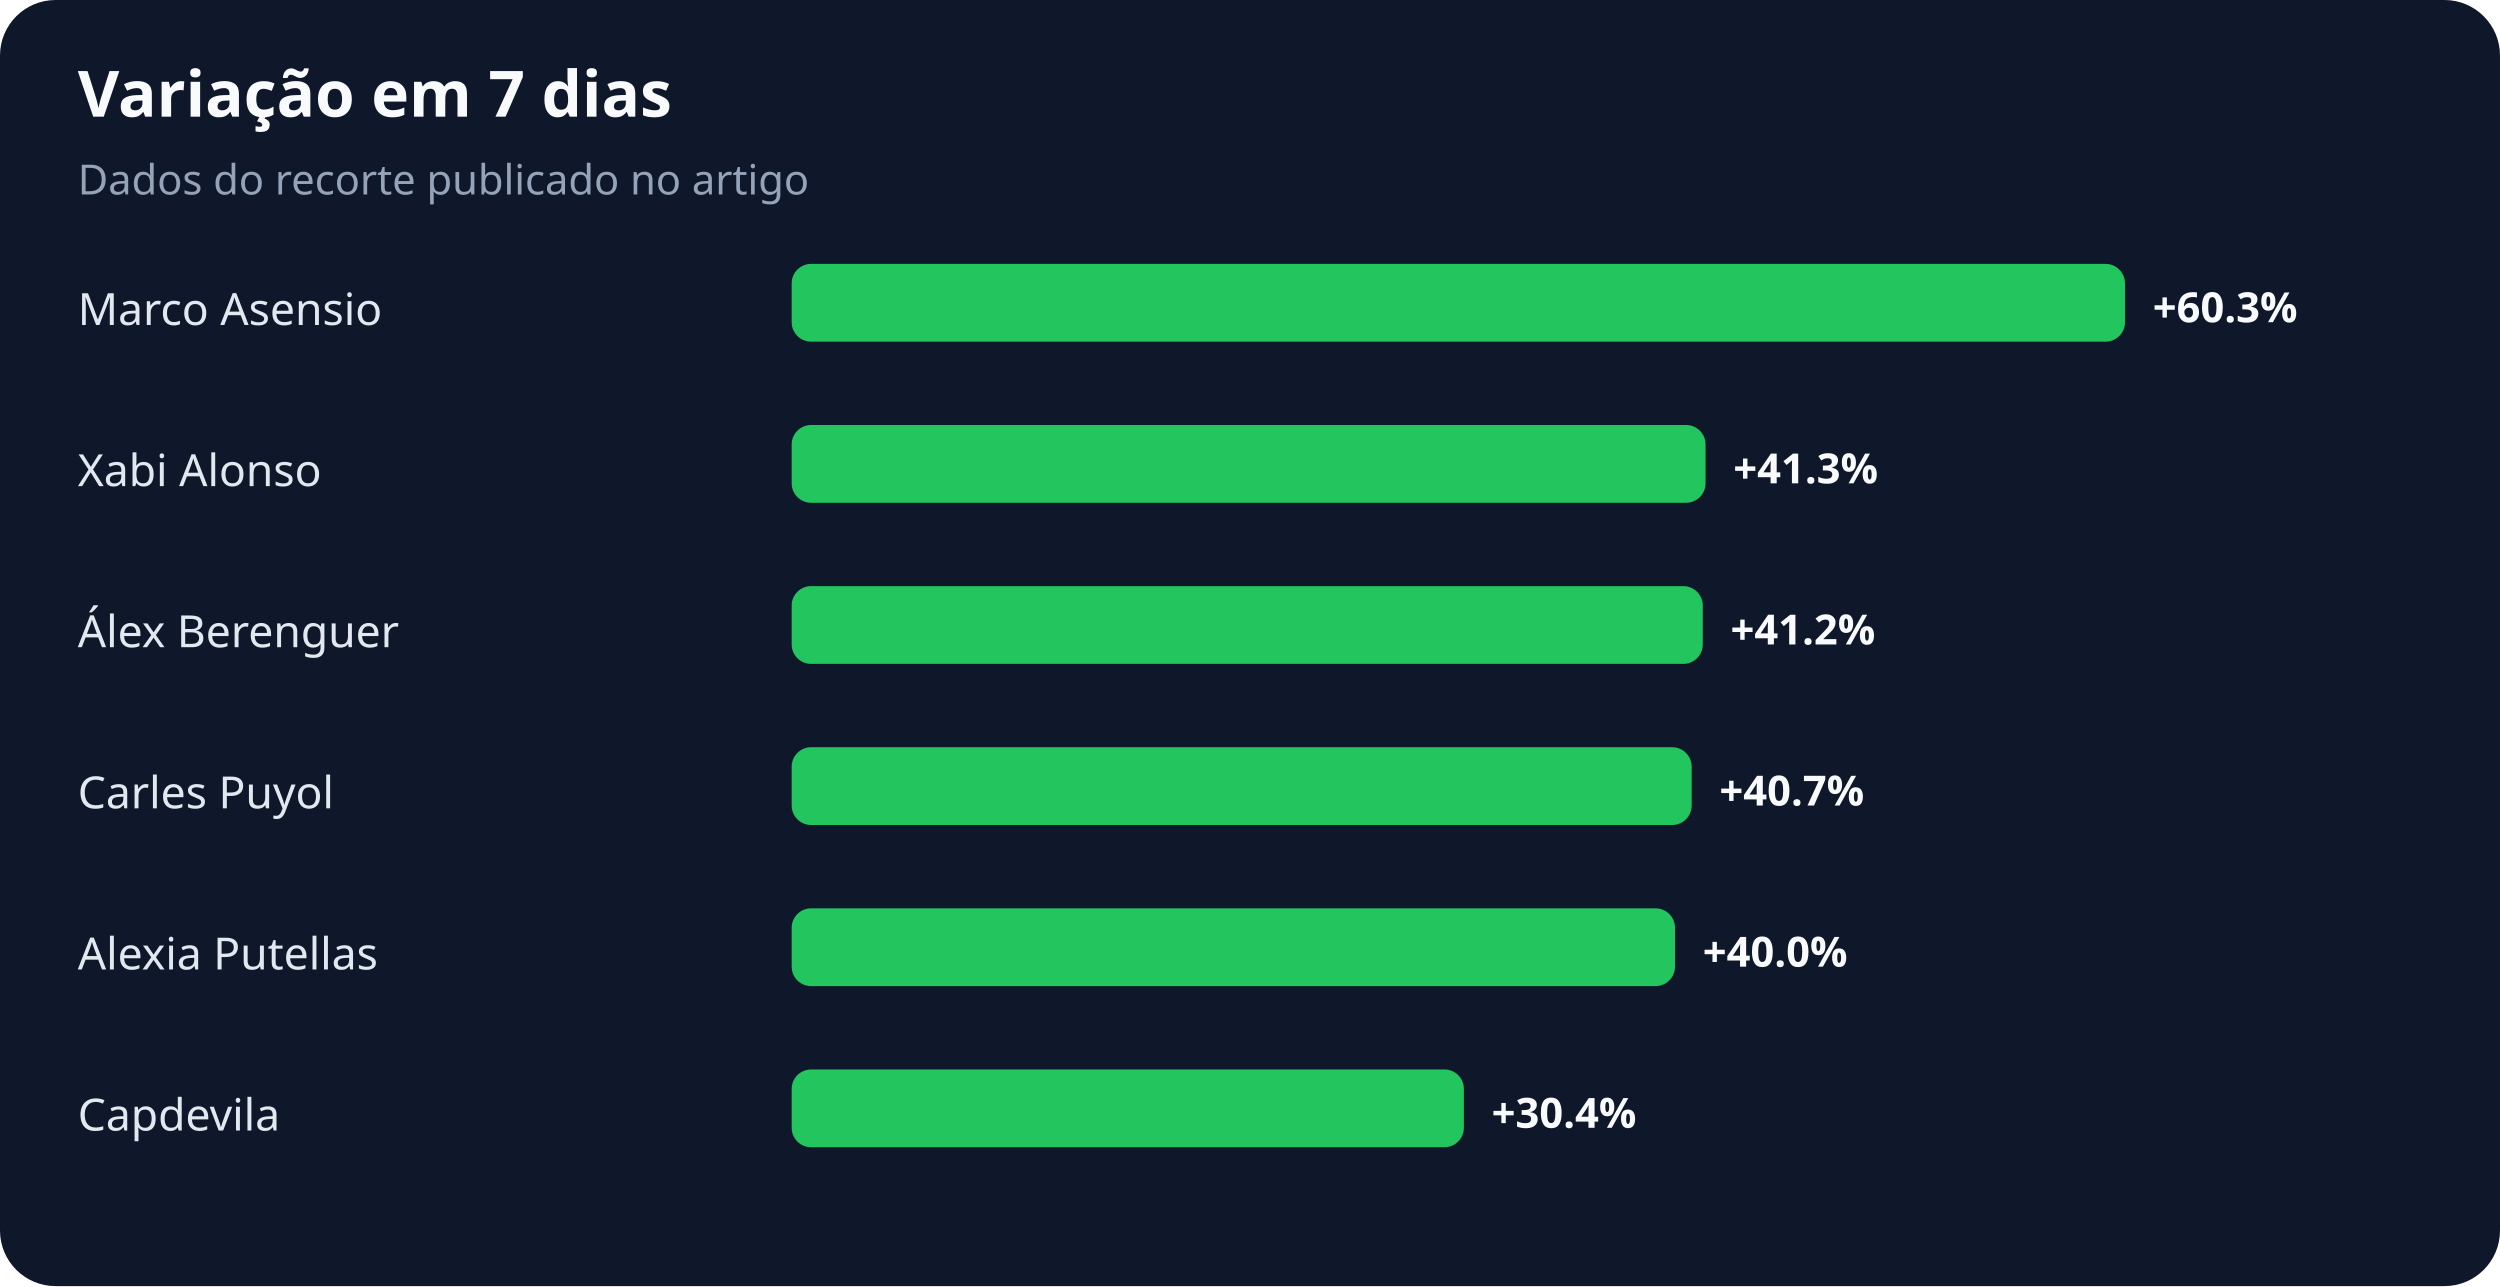
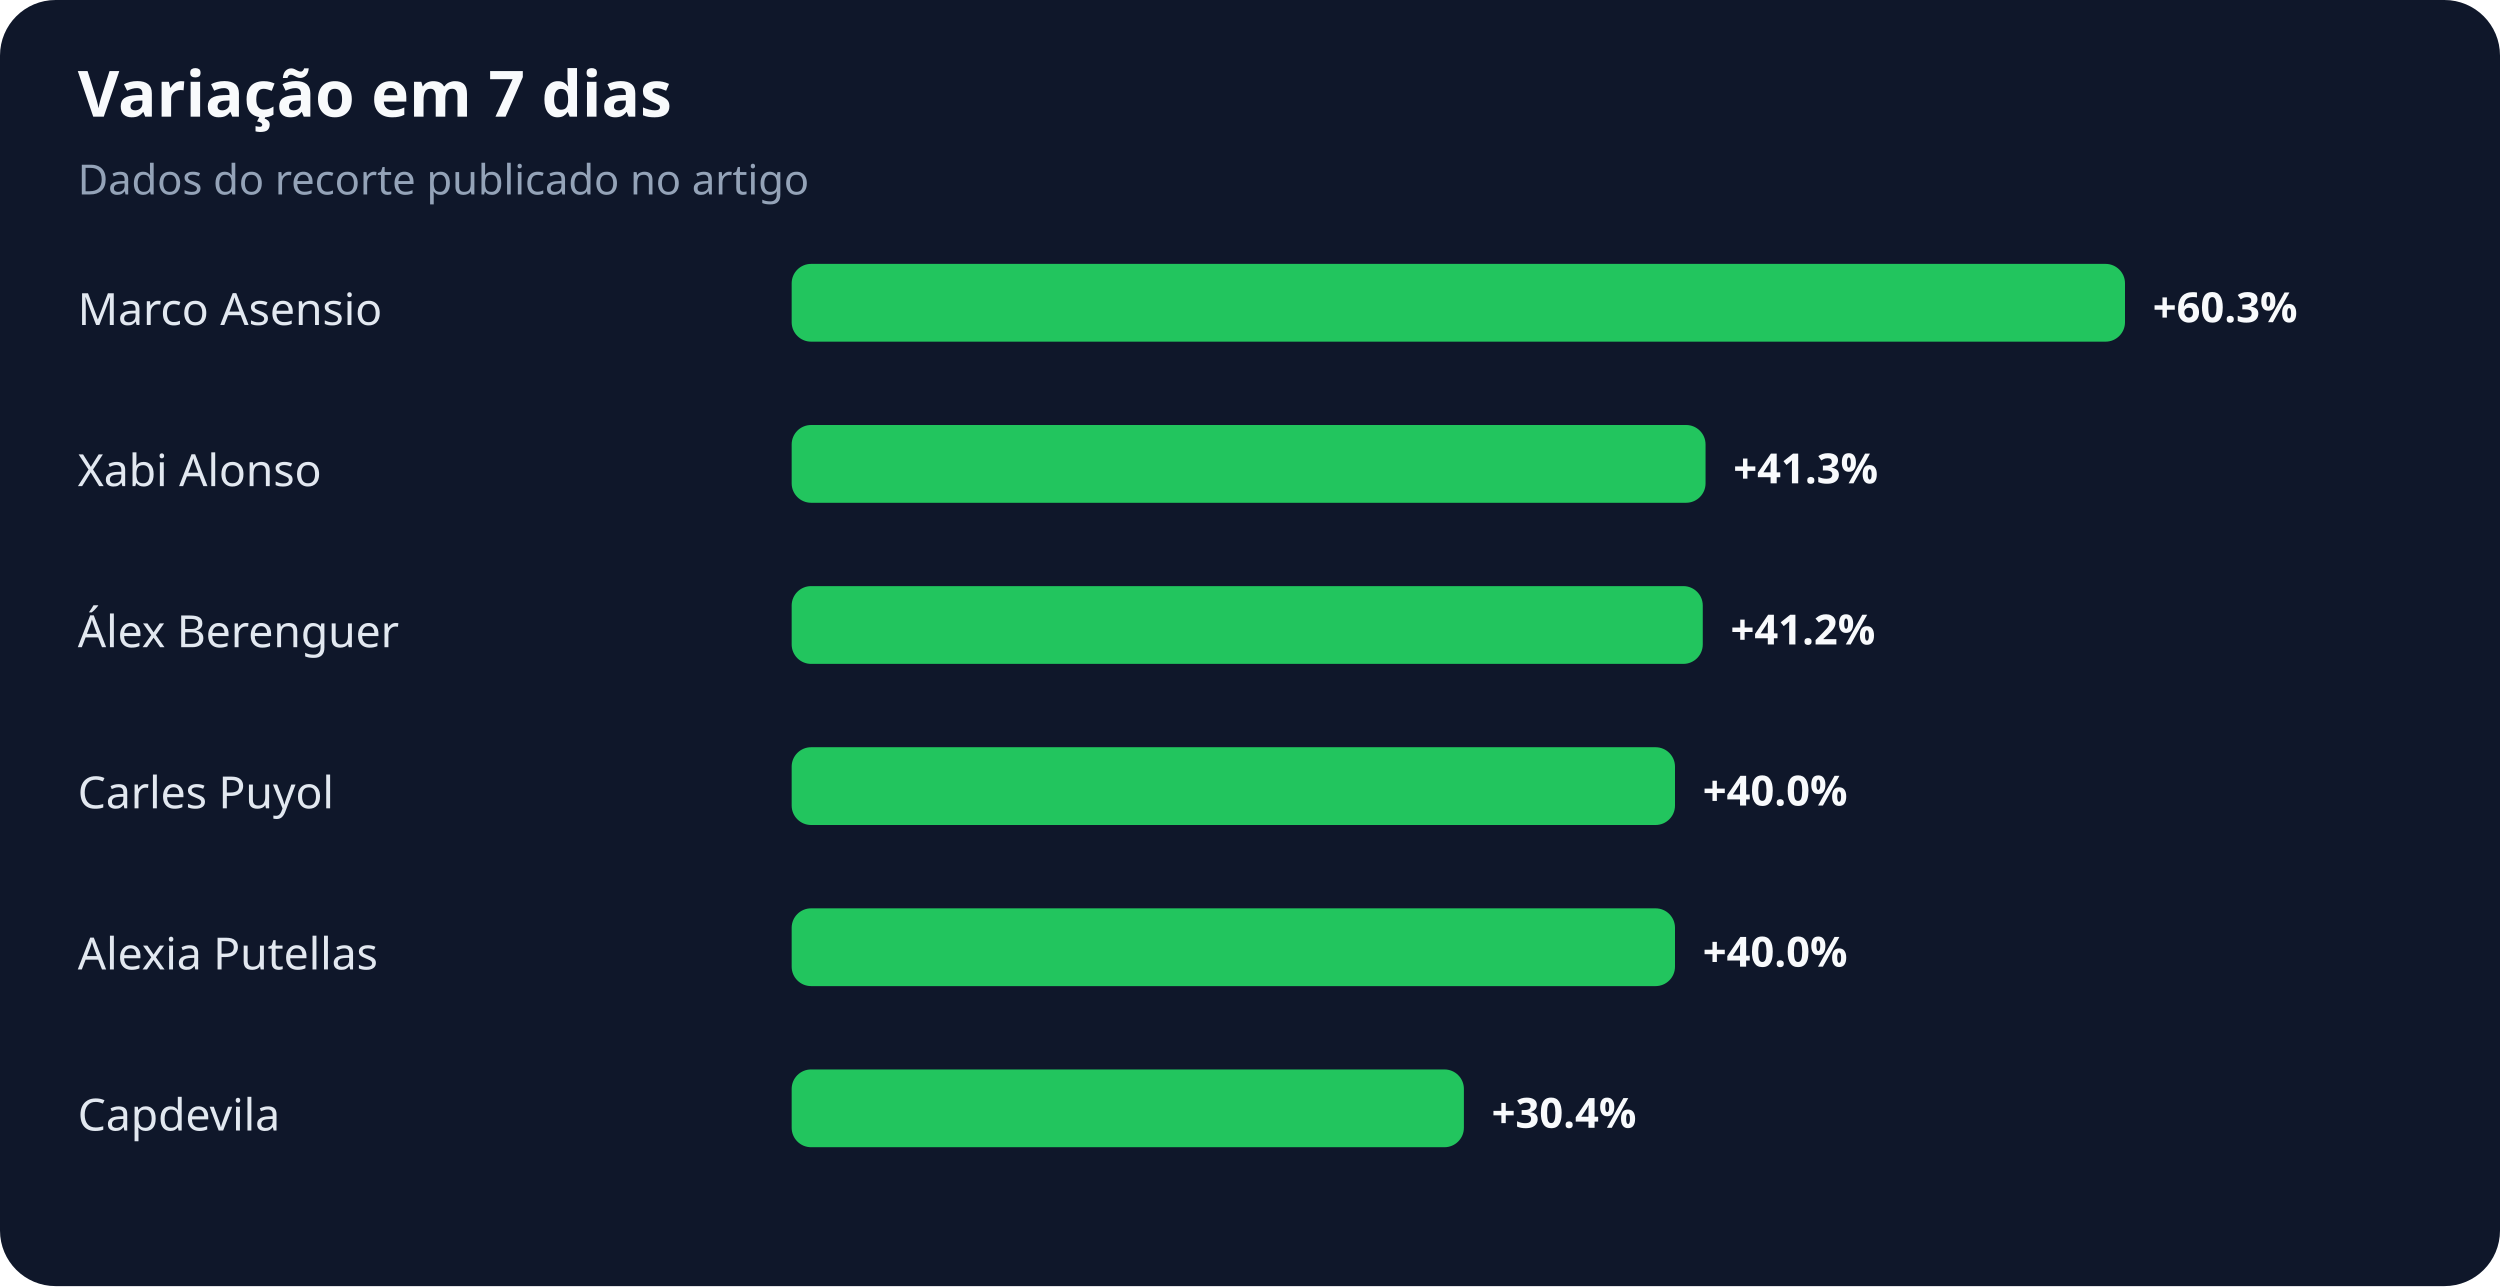
<svg xmlns="http://www.w3.org/2000/svg" width="900" height="463" viewBox="0 0 900 463" role="img" aria-labelledby="title desc">
  <rect width="100%" height="100%" rx="20" fill="#0f172a" />
  <text x="28" y="42" fill="#f8fafc" font-family="system-ui,sans-serif" font-size="23" font-weight="700">Variação em 7 dias</text>
  <text x="28" y="70" fill="#94a3b8" font-family="system-ui,sans-serif" font-size="15">Dados do recorte publicado no artigo</text>
  <text x="28" y="117" fill="#e2e8f0" font-family="system-ui,sans-serif" font-size="16">Marco Asensio</text>
  <rect x="285" y="95" width="480" height="28" rx="7" fill="#22c55e" />
  <text x="775" y="116" fill="#f8fafc" font-family="system-ui,sans-serif" font-size="15" font-weight="700">+60.3%</text>
  <text x="28" y="175" fill="#e2e8f0" font-family="system-ui,sans-serif" font-size="16">Xabi Alonso</text>
  <rect x="285" y="153" width="329" height="28" rx="7" fill="#22c55e" />
  <text x="624" y="174" fill="#f8fafc" font-family="system-ui,sans-serif" font-size="15" font-weight="700">+41.3%</text>
  <text x="28" y="233" fill="#e2e8f0" font-family="system-ui,sans-serif" font-size="16">Álex Berenguer</text>
  <rect x="285" y="211" width="328" height="28" rx="7" fill="#22c55e" />
  <text x="623" y="232" fill="#f8fafc" font-family="system-ui,sans-serif" font-size="15" font-weight="700">+41.2%</text>
  <text x="28" y="291" fill="#e2e8f0" font-family="system-ui,sans-serif" font-size="16">Carles Puyol</text>
-   <rect x="285" y="269" width="324" height="28" rx="7" fill="#22c55e" />
-   <text x="619" y="290" fill="#f8fafc" font-family="system-ui,sans-serif" font-size="15" font-weight="700">+40.7%</text>
+   <rect x="285" y="269" width="318" height="28" rx="7" fill="#22c55e" />
+   <text x="613" y="290" fill="#f8fafc" font-family="system-ui,sans-serif" font-size="15" font-weight="700">+40.0%</text>
  <text x="28" y="349" fill="#e2e8f0" font-family="system-ui,sans-serif" font-size="16">Alexia Putellas</text>
  <rect x="285" y="327" width="318" height="28" rx="7" fill="#22c55e" />
  <text x="613" y="348" fill="#f8fafc" font-family="system-ui,sans-serif" font-size="15" font-weight="700">+40.0%</text>
  <text x="28" y="407" fill="#e2e8f0" font-family="system-ui,sans-serif" font-size="16">Capdevila</text>
  <rect x="285" y="385" width="242" height="28" rx="7" fill="#22c55e" />
  <text x="537" y="406" fill="#f8fafc" font-family="system-ui,sans-serif" font-size="15" font-weight="700">+30.4%</text>
</svg>
